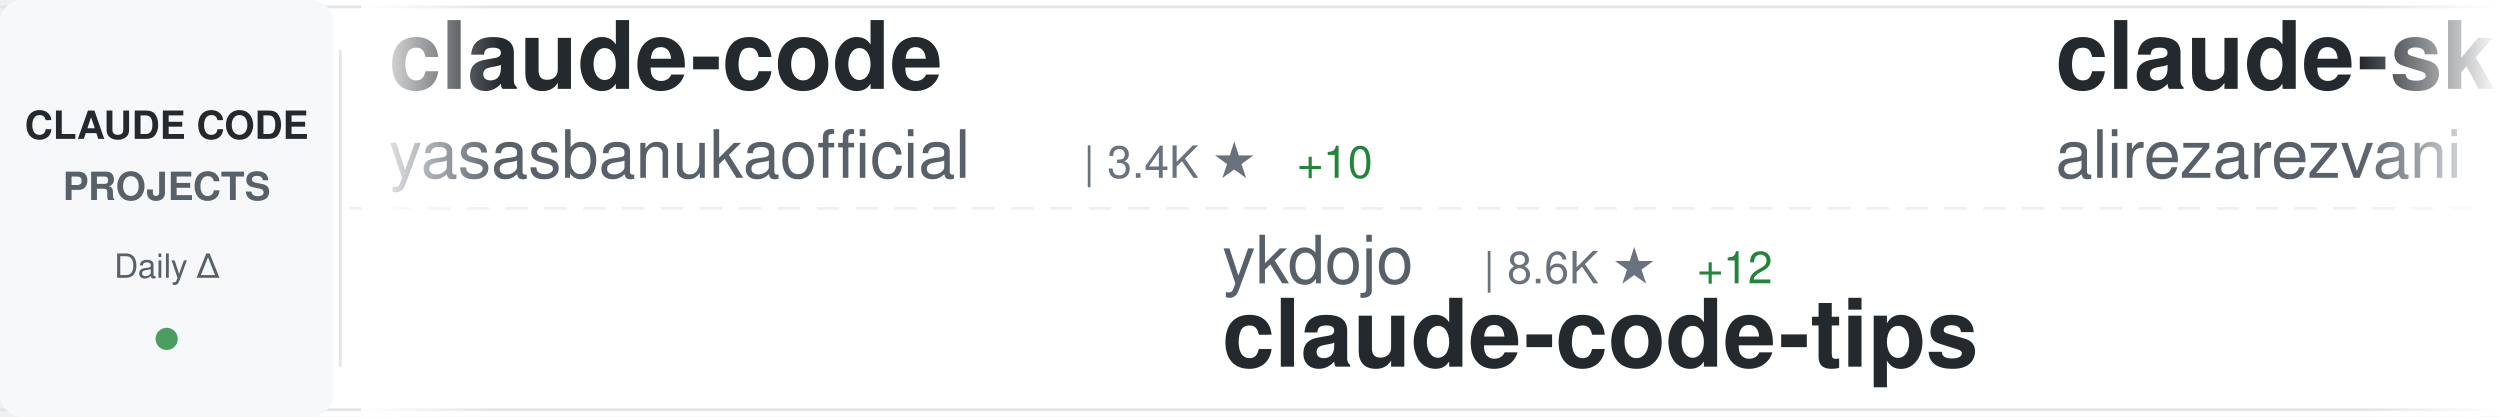
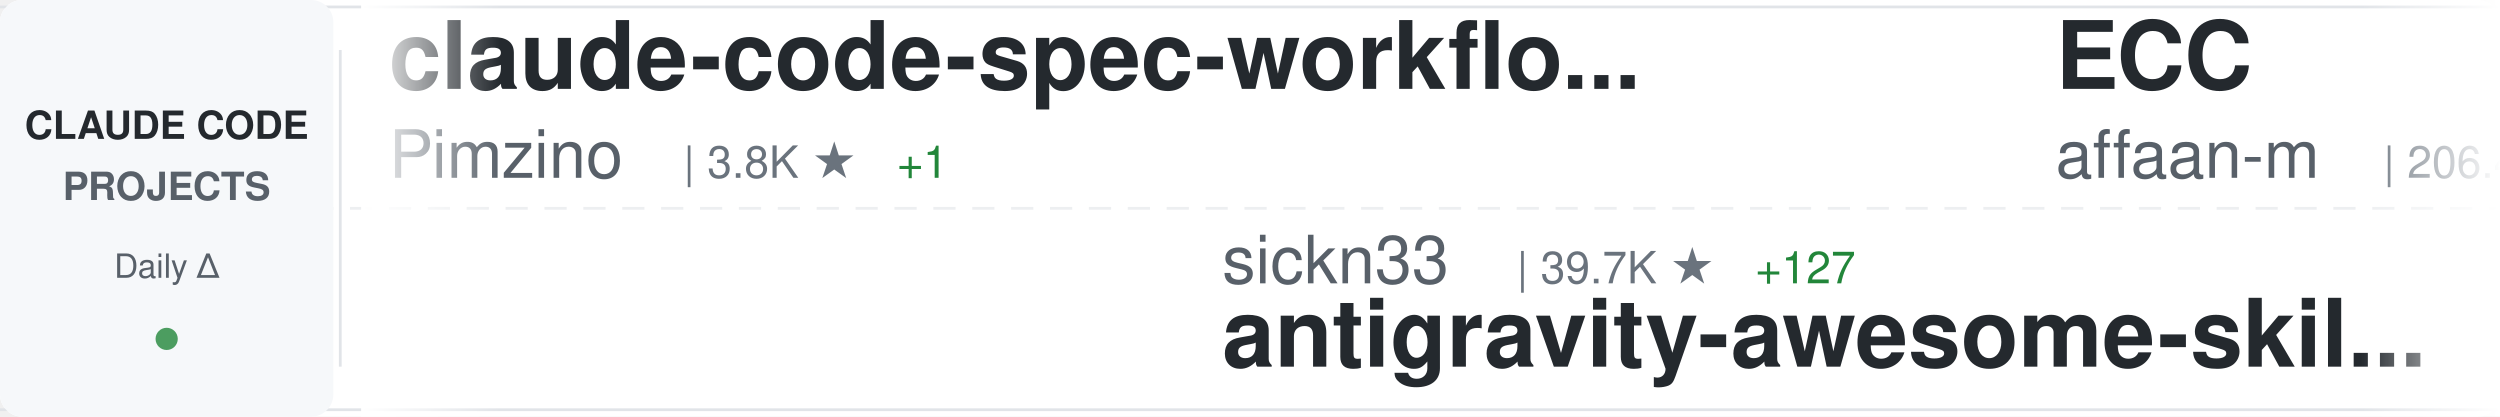
<svg xmlns="http://www.w3.org/2000/svg" width="900" height="150">
  <defs>
    <linearGradient id="awesomeLeftFade" x1="0%" y1="0%" x2="100%" y2="0%">
      <stop offset="0%" style="stop-color:#ffffff;stop-opacity:1" />
      <stop offset="100%" style="stop-color:#ffffff;stop-opacity:0" />
    </linearGradient>
    <linearGradient id="awesomeRightFade" x1="0%" y1="0%" x2="100%" y2="0%">
      <stop offset="0%" style="stop-color:#ffffff;stop-opacity:0" />
      <stop offset="100%" style="stop-color:#ffffff;stop-opacity:1" />
    </linearGradient>
  </defs>
  <rect width="900" height="150" fill="#ffffff" rx="8" />
  <rect x="0" y="2" width="900" height="1" fill="#e1e4e8" />
  <rect x="0" y="147" width="900" height="1" fill="#e1e4e8" />
  <line x1="0" y1="75" x2="900" y2="75" stroke="#e1e4e8" stroke-width="1" stroke-dasharray="8 6" opacity="0.6" />
  <rect x="0" y="0" width="120" height="150" fill="#f6f8fa" rx="8" />
  <text x="60" y="50" font-family="-apple-system, BlinkMacSystemFont, 'Segoe UI', Helvetica, Arial, sans-serif" font-size="14" font-weight="600" fill="#24292e" text-anchor="middle">CLAUDE CODE</text>
  <text x="60" y="72" font-family="-apple-system, BlinkMacSystemFont, 'Segoe UI', Helvetica, Arial, sans-serif" font-size="14" font-weight="600" fill="#586069" text-anchor="middle">PROJECTS</text>
  <text x="60" y="100" font-family="-apple-system, BlinkMacSystemFont, 'Segoe UI', Helvetica, Arial, sans-serif" font-size="12" font-weight="500" fill="#586069" text-anchor="middle">Daily Δ</text>
  <circle cx="60" cy="122" r="4" fill="#22863a" opacity="0.8" />
  <rect x="122" y="18" width="1" height="114" fill="#e1e4e8" />
  <clipPath id="awesomeTickerClip">
    <rect x="130" y="0" width="770" height="150" />
  </clipPath>
  <g clip-path="url(#awesomeTickerClip)">
    <g id="awesomeTickerItems">
      <animateTransform attributeName="transform" attributeType="XML" type="translate" from="0 0" to="-3000 0" dur="54s" repeatCount="indefinite" />
      <g transform="translate(0, 0)">
-         <text x="140" y="32" font-family="-apple-system, BlinkMacSystemFont, 'Segoe UI', Helvetica, Arial, sans-serif" font-size="34" font-weight="600" fill="#24292e">claude-code</text>
-         <text x="140" y="64" font-family="-apple-system, BlinkMacSystemFont, 'Segoe UI', Helvetica, Arial, sans-serif" font-size="24" font-weight="400" fill="#586069">yasasbanukaofficial</text>
-         <text x="390" y="64" font-family="-apple-system, BlinkMacSystemFont, 'Segoe UI', Helvetica, Arial, sans-serif" font-size="16" font-weight="500" fill="#6a737d">| 3.4K ★</text>
-         <text x="467" y="64" font-family="-apple-system, BlinkMacSystemFont, 'Segoe UI', Helvetica, Arial, sans-serif" font-size="16" font-weight="500" fill="#22863a"> +10</text>
+         <text x="140" y="32" font-family="-apple-system, BlinkMacSystemFont, 'Segoe UI', Helvetica, Arial, sans-serif" font-size="34" font-weight="600" fill="#24292e">claude-code-spec-workflo...</text>
+         <text x="140" y="64" font-family="-apple-system, BlinkMacSystemFont, 'Segoe UI', Helvetica, Arial, sans-serif" font-size="24" font-weight="400" fill="#586069">Pimzino</text>
+         <text x="246" y="64" font-family="-apple-system, BlinkMacSystemFont, 'Segoe UI', Helvetica, Arial, sans-serif" font-size="16" font-weight="500" fill="#6a737d">| 3.8K ★</text>
+         <text x="323" y="64" font-family="-apple-system, BlinkMacSystemFont, 'Segoe UI', Helvetica, Arial, sans-serif" font-size="16" font-weight="500" fill="#22863a"> +1</text>
      </g>
      <g transform="translate(300, 0)">
-         <text x="140" y="102" font-family="-apple-system, BlinkMacSystemFont, 'Segoe UI', Helvetica, Arial, sans-serif" font-size="24" font-weight="400" fill="#586069">ykdojo</text>
-         <text x="234" y="102" font-family="-apple-system, BlinkMacSystemFont, 'Segoe UI', Helvetica, Arial, sans-serif" font-size="16" font-weight="500" fill="#6a737d">| 8.6K ★</text>
-         <text x="311" y="102" font-family="-apple-system, BlinkMacSystemFont, 'Segoe UI', Helvetica, Arial, sans-serif" font-size="16" font-weight="500" fill="#22863a"> +12</text>
-         <text x="140" y="132" font-family="-apple-system, BlinkMacSystemFont, 'Segoe UI', Helvetica, Arial, sans-serif" font-size="34" font-weight="600" fill="#24292e">claude-code-tips</text>
+         <text x="140" y="102" font-family="-apple-system, BlinkMacSystemFont, 'Segoe UI', Helvetica, Arial, sans-serif" font-size="24" font-weight="400" fill="#586069">sickn33</text>
+         <text x="246" y="102" font-family="-apple-system, BlinkMacSystemFont, 'Segoe UI', Helvetica, Arial, sans-serif" font-size="16" font-weight="500" fill="#6a737d">| 39.7K ★</text>
+         <text x="332" y="102" font-family="-apple-system, BlinkMacSystemFont, 'Segoe UI', Helvetica, Arial, sans-serif" font-size="16" font-weight="500" fill="#22863a"> +127</text>
+         <text x="140" y="132" font-family="-apple-system, BlinkMacSystemFont, 'Segoe UI', Helvetica, Arial, sans-serif" font-size="34" font-weight="600" fill="#24292e">antigravity-awesome-skil...</text>
      </g>
      <g transform="translate(600, 0)">
-         <text x="140" y="32" font-family="-apple-system, BlinkMacSystemFont, 'Segoe UI', Helvetica, Arial, sans-serif" font-size="34" font-weight="600" fill="#24292e">claude-skills</text>
-         <text x="140" y="64" font-family="-apple-system, BlinkMacSystemFont, 'Segoe UI', Helvetica, Arial, sans-serif" font-size="24" font-weight="400" fill="#586069">alirezarezvani</text>
-         <text x="330" y="64" font-family="-apple-system, BlinkMacSystemFont, 'Segoe UI', Helvetica, Arial, sans-serif" font-size="16" font-weight="500" fill="#6a737d">| 17.1K ★</text>
-         <text x="416" y="64" font-family="-apple-system, BlinkMacSystemFont, 'Segoe UI', Helvetica, Arial, sans-serif" font-size="16" font-weight="500" fill="#22863a"> +107</text>
+         <text x="140" y="32" font-family="-apple-system, BlinkMacSystemFont, 'Segoe UI', Helvetica, Arial, sans-serif" font-size="34" font-weight="600" fill="#24292e">ECC</text>
+         <text x="140" y="64" font-family="-apple-system, BlinkMacSystemFont, 'Segoe UI', Helvetica, Arial, sans-serif" font-size="24" font-weight="400" fill="#586069">affaan-m</text>
+         <text x="258" y="64" font-family="-apple-system, BlinkMacSystemFont, 'Segoe UI', Helvetica, Arial, sans-serif" font-size="16" font-weight="500" fill="#6a737d">| 206.4K ★</text>
+         <text x="353" y="64" font-family="-apple-system, BlinkMacSystemFont, 'Segoe UI', Helvetica, Arial, sans-serif" font-size="16" font-weight="500" fill="#22863a"> +1.8K</text>
      </g>
      <g transform="translate(900, 0)">
+         <text x="140" y="102" font-family="-apple-system, BlinkMacSystemFont, 'Segoe UI', Helvetica, Arial, sans-serif" font-size="24" font-weight="400" fill="#586069">edmund-io</text>
+         <text x="270" y="102" font-family="-apple-system, BlinkMacSystemFont, 'Segoe UI', Helvetica, Arial, sans-serif" font-size="16" font-weight="500" fill="#6a737d">| 1.4K ★</text>
+         <text x="140" y="132" font-family="-apple-system, BlinkMacSystemFont, 'Segoe UI', Helvetica, Arial, sans-serif" font-size="34" font-weight="600" fill="#24292e">edmunds-claude-code</text>
+       </g>
+       <g transform="translate(1200, 0)">
+         <text x="140" y="32" font-family="-apple-system, BlinkMacSystemFont, 'Segoe UI', Helvetica, Arial, sans-serif" font-size="34" font-weight="600" fill="#24292e">claude-code</text>
+         <text x="140" y="64" font-family="-apple-system, BlinkMacSystemFont, 'Segoe UI', Helvetica, Arial, sans-serif" font-size="24" font-weight="400" fill="#586069">tanbiralam</text>
+         <text x="282" y="64" font-family="-apple-system, BlinkMacSystemFont, 'Segoe UI', Helvetica, Arial, sans-serif" font-size="16" font-weight="500" fill="#6a737d">| 1.8K ★</text>
+         <text x="359" y="64" font-family="-apple-system, BlinkMacSystemFont, 'Segoe UI', Helvetica, Arial, sans-serif" font-size="16" font-weight="500" fill="#22863a"> +4</text>
+       </g>
+       <g transform="translate(1500, 0)">
+         <text x="140" y="102" font-family="-apple-system, BlinkMacSystemFont, 'Segoe UI', Helvetica, Arial, sans-serif" font-size="24" font-weight="400" fill="#586069">nanocoai</text>
+         <text x="258" y="102" font-family="-apple-system, BlinkMacSystemFont, 'Segoe UI', Helvetica, Arial, sans-serif" font-size="16" font-weight="500" fill="#6a737d">| 29.7K ★</text>
+         <text x="344" y="102" font-family="-apple-system, BlinkMacSystemFont, 'Segoe UI', Helvetica, Arial, sans-serif" font-size="16" font-weight="500" fill="#22863a"> +32</text>
+         <text x="140" y="132" font-family="-apple-system, BlinkMacSystemFont, 'Segoe UI', Helvetica, Arial, sans-serif" font-size="34" font-weight="600" fill="#24292e">nanoclaw</text>
+       </g>
+       <g transform="translate(1800, 0)">
+         <text x="140" y="32" font-family="-apple-system, BlinkMacSystemFont, 'Segoe UI', Helvetica, Arial, sans-serif" font-size="34" font-weight="600" fill="#24292e">claude-code-from-source</text>
+         <text x="140" y="64" font-family="-apple-system, BlinkMacSystemFont, 'Segoe UI', Helvetica, Arial, sans-serif" font-size="24" font-weight="400" fill="#586069">alejandrobalderas</text>
+         <text x="366" y="64" font-family="-apple-system, BlinkMacSystemFont, 'Segoe UI', Helvetica, Arial, sans-serif" font-size="16" font-weight="500" fill="#6a737d">| 2.2K ★</text>
+         <text x="443" y="64" font-family="-apple-system, BlinkMacSystemFont, 'Segoe UI', Helvetica, Arial, sans-serif" font-size="16" font-weight="500" fill="#22863a"> +9</text>
+       </g>
+       <g transform="translate(2100, 0)">
        <text x="140" y="102" font-family="-apple-system, BlinkMacSystemFont, 'Segoe UI', Helvetica, Arial, sans-serif" font-size="24" font-weight="400" fill="#586069">alex000kim</text>
        <text x="282" y="102" font-family="-apple-system, BlinkMacSystemFont, 'Segoe UI', Helvetica, Arial, sans-serif" font-size="16" font-weight="500" fill="#6a737d">| 227 ★</text>
        <text x="140" y="132" font-family="-apple-system, BlinkMacSystemFont, 'Segoe UI', Helvetica, Arial, sans-serif" font-size="34" font-weight="600" fill="#24292e">claude-code</text>
      </g>
-       <g transform="translate(1200, 0)">
-         <text x="140" y="32" font-family="-apple-system, BlinkMacSystemFont, 'Segoe UI', Helvetica, Arial, sans-serif" font-size="34" font-weight="600" fill="#24292e">claude-code-harness</text>
-         <text x="140" y="64" font-family="-apple-system, BlinkMacSystemFont, 'Segoe UI', Helvetica, Arial, sans-serif" font-size="24" font-weight="400" fill="#586069">Chachamaru127</text>
-         <text x="318" y="64" font-family="-apple-system, BlinkMacSystemFont, 'Segoe UI', Helvetica, Arial, sans-serif" font-size="16" font-weight="500" fill="#6a737d">| 2.6K ★</text>
-         <text x="395" y="64" font-family="-apple-system, BlinkMacSystemFont, 'Segoe UI', Helvetica, Arial, sans-serif" font-size="16" font-weight="500" fill="#22863a"> +52</text>
-       </g>
-       <g transform="translate(1500, 0)">
-         <text x="140" y="102" font-family="-apple-system, BlinkMacSystemFont, 'Segoe UI', Helvetica, Arial, sans-serif" font-size="24" font-weight="400" fill="#586069">darcyegb</text>
-         <text x="258" y="102" font-family="-apple-system, BlinkMacSystemFont, 'Segoe UI', Helvetica, Arial, sans-serif" font-size="16" font-weight="500" fill="#6a737d">| 713 ★</text>
-         <text x="326" y="102" font-family="-apple-system, BlinkMacSystemFont, 'Segoe UI', Helvetica, Arial, sans-serif" font-size="16" font-weight="500" fill="#22863a"> +2</text>
-         <text x="140" y="132" font-family="-apple-system, BlinkMacSystemFont, 'Segoe UI', Helvetica, Arial, sans-serif" font-size="34" font-weight="600" fill="#24292e">ClaudeCodeAgents</text>
-       </g>
-       <g transform="translate(1800, 0)">
-         <text x="140" y="32" font-family="-apple-system, BlinkMacSystemFont, 'Segoe UI', Helvetica, Arial, sans-serif" font-size="34" font-weight="600" fill="#24292e">claude-code-from-scratch</text>
-         <text x="140" y="64" font-family="-apple-system, BlinkMacSystemFont, 'Segoe UI', Helvetica, Arial, sans-serif" font-size="24" font-weight="400" fill="#586069">Windy3f3f3f3f</text>
-         <text x="318" y="64" font-family="-apple-system, BlinkMacSystemFont, 'Segoe UI', Helvetica, Arial, sans-serif" font-size="16" font-weight="500" fill="#6a737d">| 1.3K ★</text>
-         <text x="395" y="64" font-family="-apple-system, BlinkMacSystemFont, 'Segoe UI', Helvetica, Arial, sans-serif" font-size="16" font-weight="500" fill="#22863a"> +9</text>
-       </g>
-       <g transform="translate(2100, 0)">
-         <text x="140" y="102" font-family="-apple-system, BlinkMacSystemFont, 'Segoe UI', Helvetica, Arial, sans-serif" font-size="24" font-weight="400" fill="#586069">isboyjc</text>
-         <text x="246" y="102" font-family="-apple-system, BlinkMacSystemFont, 'Segoe UI', Helvetica, Arial, sans-serif" font-size="16" font-weight="500" fill="#6a737d">| 158 ★</text>
-         <text x="140" y="132" font-family="-apple-system, BlinkMacSystemFont, 'Segoe UI', Helvetica, Arial, sans-serif" font-size="34" font-weight="600" fill="#24292e">claude-code</text>
-       </g>
      <g transform="translate(2400, 0)">
-         <text x="140" y="32" font-family="-apple-system, BlinkMacSystemFont, 'Segoe UI', Helvetica, Arial, sans-serif" font-size="34" font-weight="600" fill="#24292e">claude-code-source</text>
-         <text x="140" y="64" font-family="-apple-system, BlinkMacSystemFont, 'Segoe UI', Helvetica, Arial, sans-serif" font-size="24" font-weight="400" fill="#586069">JrCx7scC</text>
-         <text x="258" y="64" font-family="-apple-system, BlinkMacSystemFont, 'Segoe UI', Helvetica, Arial, sans-serif" font-size="16" font-weight="500" fill="#6a737d">| 370 ★</text>
-         <text x="326" y="64" font-family="-apple-system, BlinkMacSystemFont, 'Segoe UI', Helvetica, Arial, sans-serif" font-size="16" font-weight="500" fill="#22863a"> +1</text>
+         <text x="140" y="32" font-family="-apple-system, BlinkMacSystemFont, 'Segoe UI', Helvetica, Arial, sans-serif" font-size="34" font-weight="600" fill="#24292e">claude-code-proxy</text>
+         <text x="140" y="64" font-family="-apple-system, BlinkMacSystemFont, 'Segoe UI', Helvetica, Arial, sans-serif" font-size="24" font-weight="400" fill="#586069">fuergaosi233</text>
+         <text x="306" y="64" font-family="-apple-system, BlinkMacSystemFont, 'Segoe UI', Helvetica, Arial, sans-serif" font-size="16" font-weight="500" fill="#6a737d">| 2.6K ★</text>
+         <text x="383" y="64" font-family="-apple-system, BlinkMacSystemFont, 'Segoe UI', Helvetica, Arial, sans-serif" font-size="16" font-weight="500" fill="#22863a"> +2</text>
      </g>
      <g transform="translate(2700, 0)">
-         <text x="140" y="102" font-family="-apple-system, BlinkMacSystemFont, 'Segoe UI', Helvetica, Arial, sans-serif" font-size="24" font-weight="400" fill="#586069">Maciek-roboblog</text>
-         <text x="342" y="102" font-family="-apple-system, BlinkMacSystemFont, 'Segoe UI', Helvetica, Arial, sans-serif" font-size="16" font-weight="500" fill="#6a737d">| 8.1K ★</text>
-         <text x="419" y="102" font-family="-apple-system, BlinkMacSystemFont, 'Segoe UI', Helvetica, Arial, sans-serif" font-size="16" font-weight="500" fill="#22863a"> +10</text>
-         <text x="140" y="132" font-family="-apple-system, BlinkMacSystemFont, 'Segoe UI', Helvetica, Arial, sans-serif" font-size="34" font-weight="600" fill="#24292e">Claude-Code-Usage-Monito...</text>
+         <text x="140" y="102" font-family="-apple-system, BlinkMacSystemFont, 'Segoe UI', Helvetica, Arial, sans-serif" font-size="24" font-weight="400" fill="#586069">pengchengneo</text>
+         <text x="306" y="102" font-family="-apple-system, BlinkMacSystemFont, 'Segoe UI', Helvetica, Arial, sans-serif" font-size="16" font-weight="500" fill="#6a737d">| 1.5K ★</text>
+         <text x="383" y="102" font-family="-apple-system, BlinkMacSystemFont, 'Segoe UI', Helvetica, Arial, sans-serif" font-size="16" font-weight="500" fill="#22863a"> +3</text>
+         <text x="140" y="132" font-family="-apple-system, BlinkMacSystemFont, 'Segoe UI', Helvetica, Arial, sans-serif" font-size="34" font-weight="600" fill="#24292e">Claude-Code</text>
      </g>
      <g transform="translate(3000, 0)">
-         <text x="140" y="32" font-family="-apple-system, BlinkMacSystemFont, 'Segoe UI', Helvetica, Arial, sans-serif" font-size="34" font-weight="600" fill="#24292e">claude-code</text>
-         <text x="140" y="64" font-family="-apple-system, BlinkMacSystemFont, 'Segoe UI', Helvetica, Arial, sans-serif" font-size="24" font-weight="400" fill="#586069">yasasbanukaofficial</text>
-         <text x="390" y="64" font-family="-apple-system, BlinkMacSystemFont, 'Segoe UI', Helvetica, Arial, sans-serif" font-size="16" font-weight="500" fill="#6a737d">| 3.4K ★</text>
-         <text x="467" y="64" font-family="-apple-system, BlinkMacSystemFont, 'Segoe UI', Helvetica, Arial, sans-serif" font-size="16" font-weight="500" fill="#22863a"> +10</text>
+         <text x="140" y="32" font-family="-apple-system, BlinkMacSystemFont, 'Segoe UI', Helvetica, Arial, sans-serif" font-size="34" font-weight="600" fill="#24292e">claude-code-spec-workflo...</text>
+         <text x="140" y="64" font-family="-apple-system, BlinkMacSystemFont, 'Segoe UI', Helvetica, Arial, sans-serif" font-size="24" font-weight="400" fill="#586069">Pimzino</text>
+         <text x="246" y="64" font-family="-apple-system, BlinkMacSystemFont, 'Segoe UI', Helvetica, Arial, sans-serif" font-size="16" font-weight="500" fill="#6a737d">| 3.8K ★</text>
+         <text x="323" y="64" font-family="-apple-system, BlinkMacSystemFont, 'Segoe UI', Helvetica, Arial, sans-serif" font-size="16" font-weight="500" fill="#22863a"> +1</text>
      </g>
      <g transform="translate(3300, 0)">
-         <text x="140" y="102" font-family="-apple-system, BlinkMacSystemFont, 'Segoe UI', Helvetica, Arial, sans-serif" font-size="24" font-weight="400" fill="#586069">ykdojo</text>
-         <text x="234" y="102" font-family="-apple-system, BlinkMacSystemFont, 'Segoe UI', Helvetica, Arial, sans-serif" font-size="16" font-weight="500" fill="#6a737d">| 8.6K ★</text>
-         <text x="311" y="102" font-family="-apple-system, BlinkMacSystemFont, 'Segoe UI', Helvetica, Arial, sans-serif" font-size="16" font-weight="500" fill="#22863a"> +12</text>
-         <text x="140" y="132" font-family="-apple-system, BlinkMacSystemFont, 'Segoe UI', Helvetica, Arial, sans-serif" font-size="34" font-weight="600" fill="#24292e">claude-code-tips</text>
+         <text x="140" y="102" font-family="-apple-system, BlinkMacSystemFont, 'Segoe UI', Helvetica, Arial, sans-serif" font-size="24" font-weight="400" fill="#586069">sickn33</text>
+         <text x="246" y="102" font-family="-apple-system, BlinkMacSystemFont, 'Segoe UI', Helvetica, Arial, sans-serif" font-size="16" font-weight="500" fill="#6a737d">| 39.7K ★</text>
+         <text x="332" y="102" font-family="-apple-system, BlinkMacSystemFont, 'Segoe UI', Helvetica, Arial, sans-serif" font-size="16" font-weight="500" fill="#22863a"> +127</text>
+         <text x="140" y="132" font-family="-apple-system, BlinkMacSystemFont, 'Segoe UI', Helvetica, Arial, sans-serif" font-size="34" font-weight="600" fill="#24292e">antigravity-awesome-skil...</text>
      </g>
      <g transform="translate(3600, 0)">
-         <text x="140" y="32" font-family="-apple-system, BlinkMacSystemFont, 'Segoe UI', Helvetica, Arial, sans-serif" font-size="34" font-weight="600" fill="#24292e">claude-skills</text>
-         <text x="140" y="64" font-family="-apple-system, BlinkMacSystemFont, 'Segoe UI', Helvetica, Arial, sans-serif" font-size="24" font-weight="400" fill="#586069">alirezarezvani</text>
-         <text x="330" y="64" font-family="-apple-system, BlinkMacSystemFont, 'Segoe UI', Helvetica, Arial, sans-serif" font-size="16" font-weight="500" fill="#6a737d">| 17.1K ★</text>
-         <text x="416" y="64" font-family="-apple-system, BlinkMacSystemFont, 'Segoe UI', Helvetica, Arial, sans-serif" font-size="16" font-weight="500" fill="#22863a"> +107</text>
+         <text x="140" y="32" font-family="-apple-system, BlinkMacSystemFont, 'Segoe UI', Helvetica, Arial, sans-serif" font-size="34" font-weight="600" fill="#24292e">ECC</text>
+         <text x="140" y="64" font-family="-apple-system, BlinkMacSystemFont, 'Segoe UI', Helvetica, Arial, sans-serif" font-size="24" font-weight="400" fill="#586069">affaan-m</text>
+         <text x="258" y="64" font-family="-apple-system, BlinkMacSystemFont, 'Segoe UI', Helvetica, Arial, sans-serif" font-size="16" font-weight="500" fill="#6a737d">| 206.4K ★</text>
+         <text x="353" y="64" font-family="-apple-system, BlinkMacSystemFont, 'Segoe UI', Helvetica, Arial, sans-serif" font-size="16" font-weight="500" fill="#22863a"> +1.8K</text>
      </g>
      <g transform="translate(3900, 0)">
-         <text x="140" y="102" font-family="-apple-system, BlinkMacSystemFont, 'Segoe UI', Helvetica, Arial, sans-serif" font-size="24" font-weight="400" fill="#586069">alex000kim</text>
-         <text x="282" y="102" font-family="-apple-system, BlinkMacSystemFont, 'Segoe UI', Helvetica, Arial, sans-serif" font-size="16" font-weight="500" fill="#6a737d">| 227 ★</text>
-         <text x="140" y="132" font-family="-apple-system, BlinkMacSystemFont, 'Segoe UI', Helvetica, Arial, sans-serif" font-size="34" font-weight="600" fill="#24292e">claude-code</text>
+         <text x="140" y="102" font-family="-apple-system, BlinkMacSystemFont, 'Segoe UI', Helvetica, Arial, sans-serif" font-size="24" font-weight="400" fill="#586069">edmund-io</text>
+         <text x="270" y="102" font-family="-apple-system, BlinkMacSystemFont, 'Segoe UI', Helvetica, Arial, sans-serif" font-size="16" font-weight="500" fill="#6a737d">| 1.4K ★</text>
+         <text x="140" y="132" font-family="-apple-system, BlinkMacSystemFont, 'Segoe UI', Helvetica, Arial, sans-serif" font-size="34" font-weight="600" fill="#24292e">edmunds-claude-code</text>
      </g>
    </g>
  </g>
  <rect x="130" y="0" width="50" height="150" fill="url(#awesomeLeftFade)" />
  <rect x="850" y="0" width="50" height="150" fill="url(#awesomeRightFade)" />
</svg>
